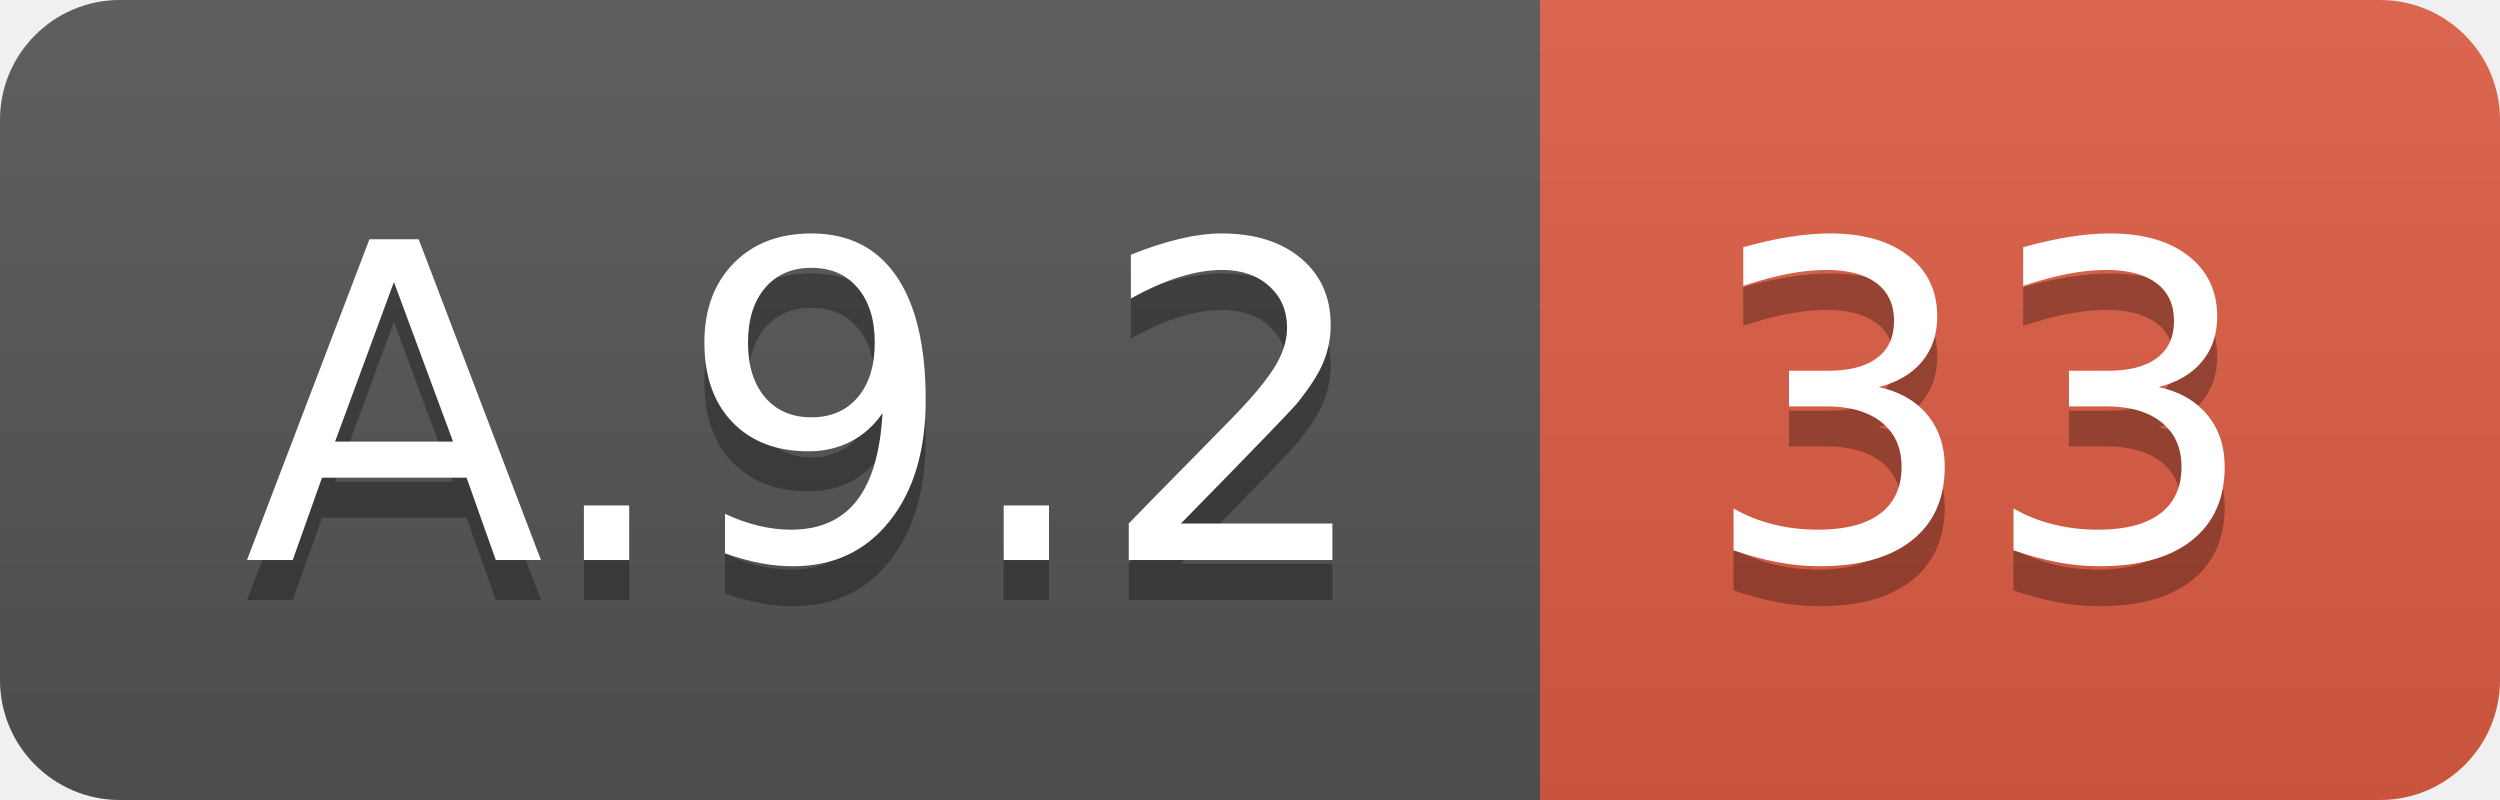
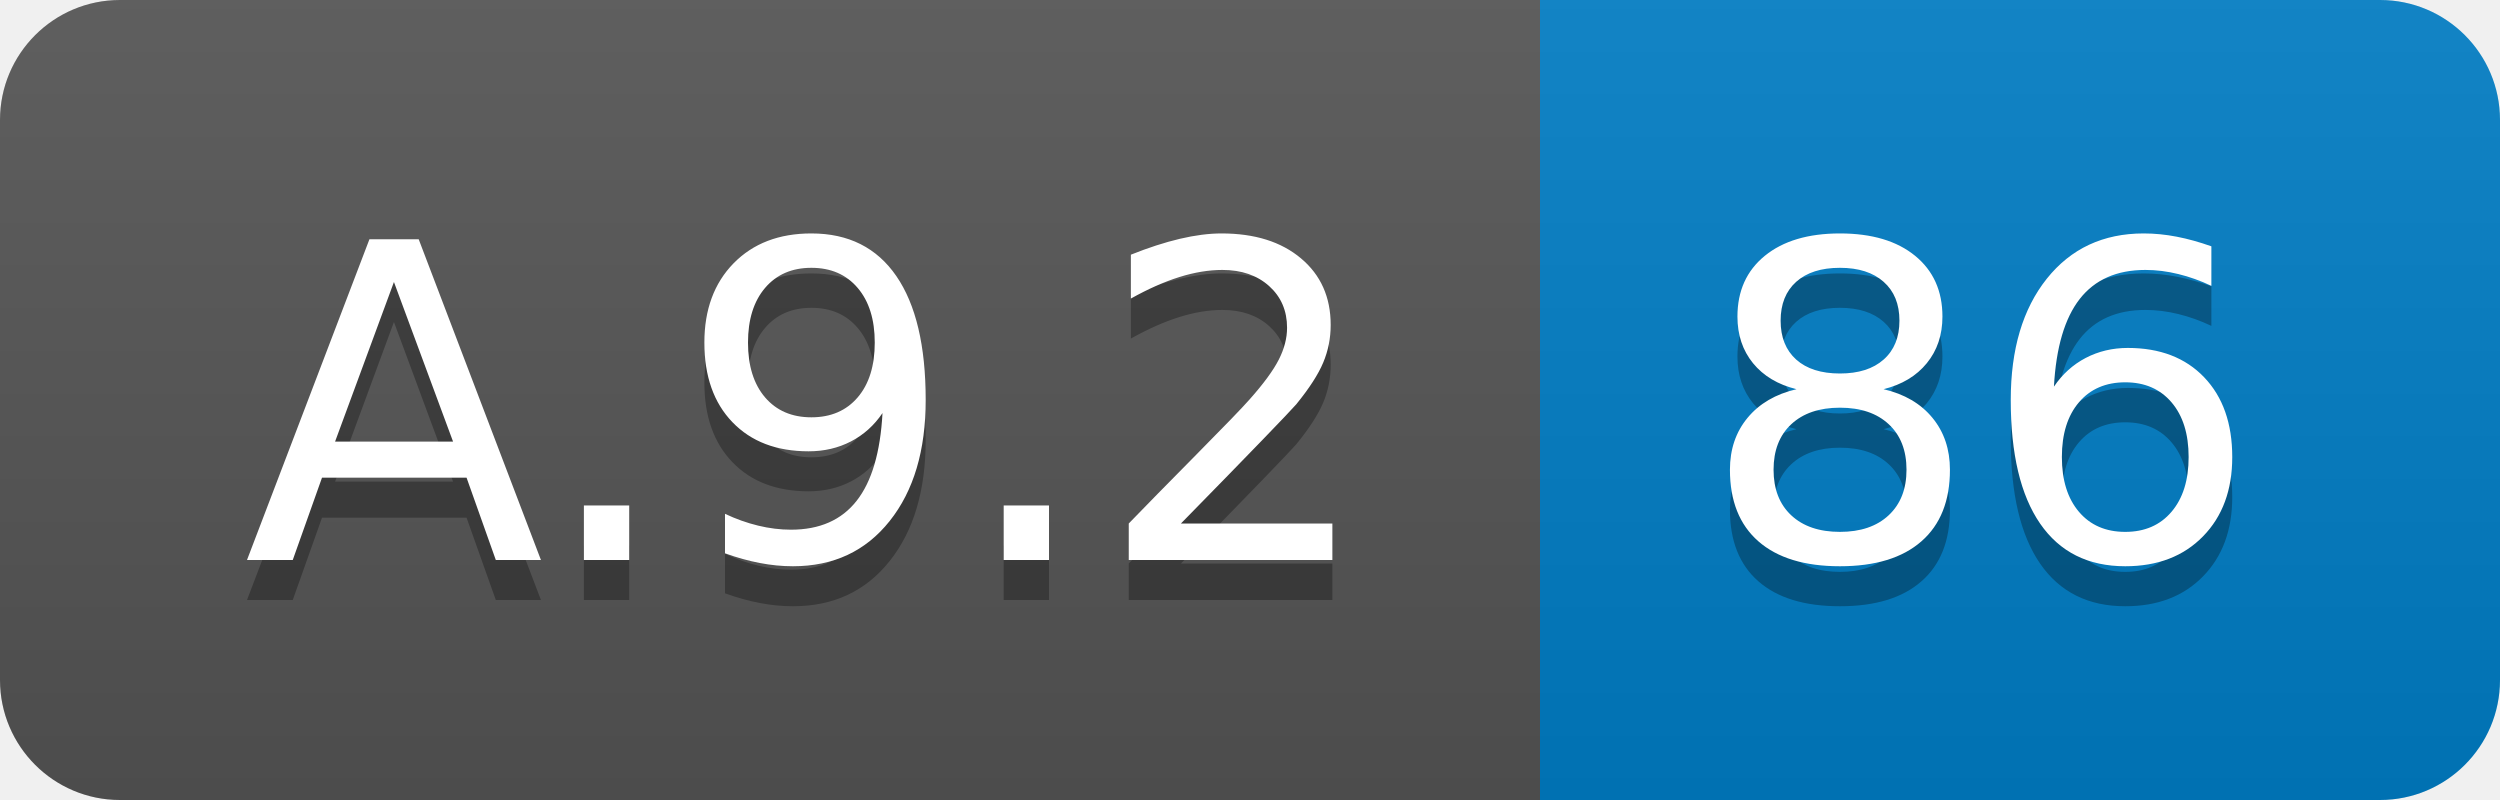
<svg xmlns="http://www.w3.org/2000/svg" width="62.5" height="20">
  <linearGradient id="smooth" x2="0" y2="100%">
    <stop offset="0" stop-color="#bbb" stop-opacity=".1" />
    <stop offset="1" stop-opacity=".1" />
  </linearGradient>
  <clipPath id="round">
    <rect width="62.5" height="20" rx="3" fill="#fff" />
  </clipPath>
  <g clip-path="url(#round)">
    <rect width="38.5" height="20" fill="#555" />
-     <rect x="38.5" width="24.0" height="20" fill="#e05d44" />
+     <rect x="38.5" width="24.0" height="20" fill="#007ec6" />
    <rect width="62.5" height="20" fill="url(#smooth)" />
  </g>
  <g fill="#fff" text-anchor="middle" font-family="DejaVu Sans,Verdana,Geneva,sans-serif" font-size="110">
    <text x="202.5" y="150" fill="#010101" fill-opacity=".3" transform="scale(0.1)" textLength="285.0" lengthAdjust="spacing">A.9.2</text>
    <text x="202.5" y="140" transform="scale(0.1)" textLength="285.0" lengthAdjust="spacing">A.9.2</text>
-     <text x="495.0" y="150" fill="#010101" fill-opacity=".3" transform="scale(0.1)" textLength="140.0" lengthAdjust="spacing">33</text>
-     <text x="495.0" y="140" transform="scale(0.1)" textLength="140.0" lengthAdjust="spacing">33</text>
+     <text x="495.0" y="150" fill="#010101" fill-opacity=".3" transform="scale(0.1)" textLength="140.0" lengthAdjust="spacing">86</text>
+     <text x="495.0" y="140" transform="scale(0.1)" textLength="140.0" lengthAdjust="spacing">86</text>
  </g>
</svg>
